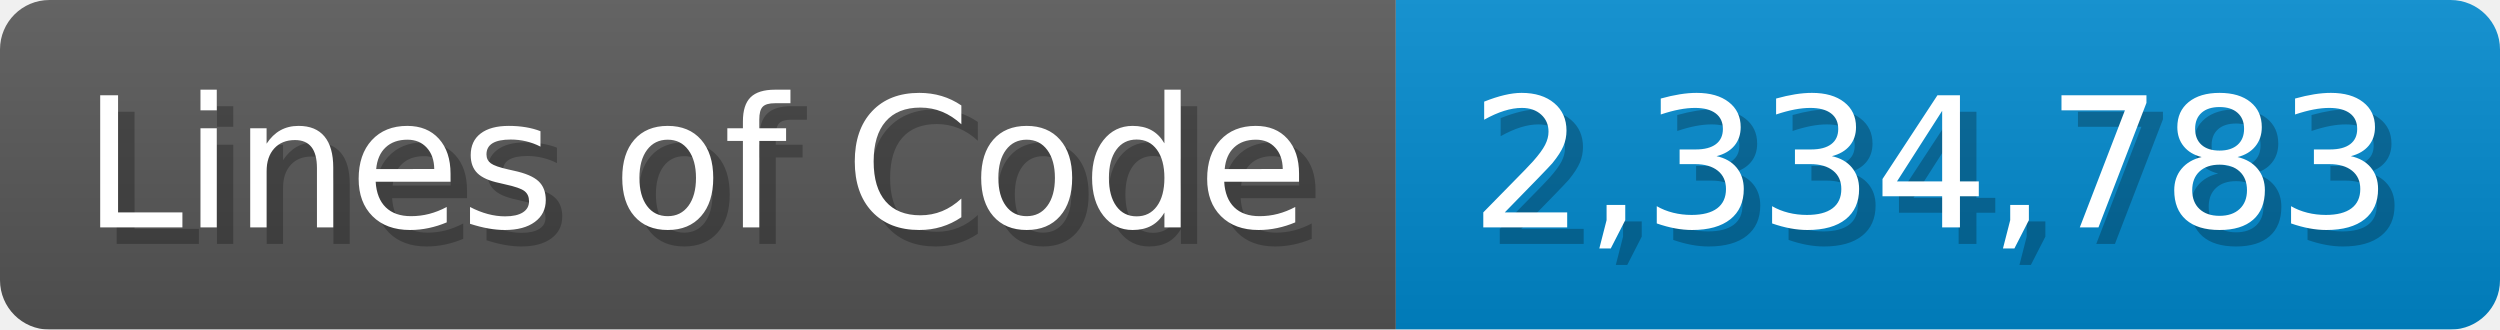
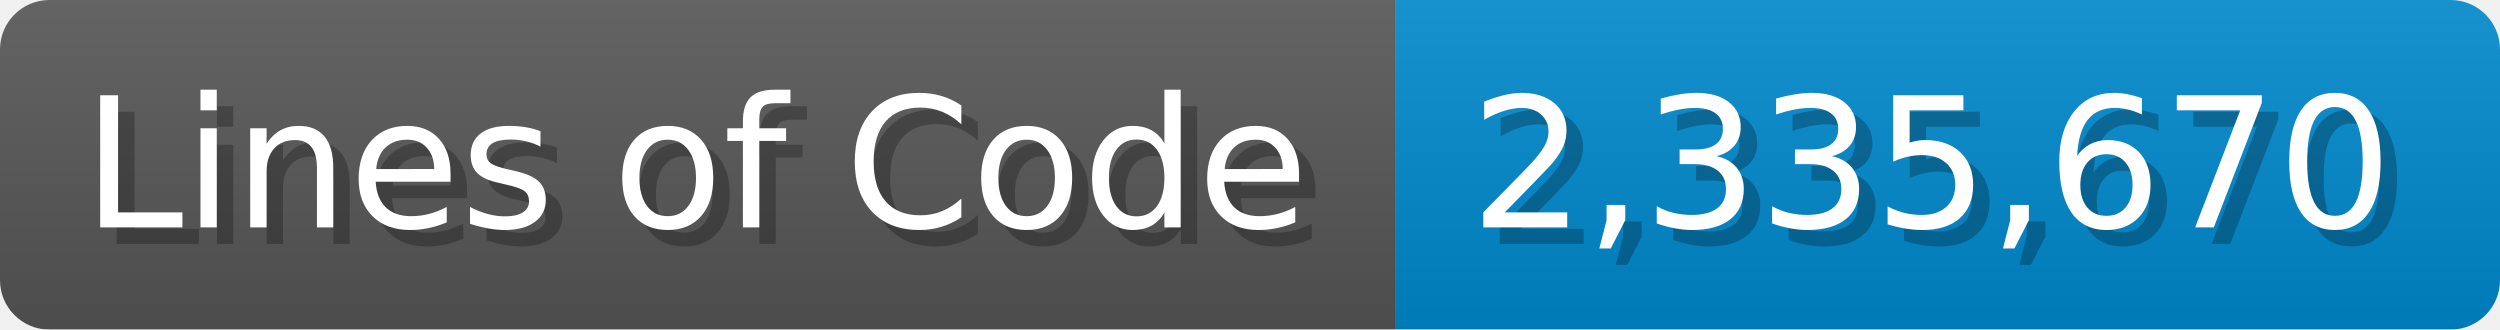
<svg xmlns="http://www.w3.org/2000/svg" width="151.7" height="20" viewBox="0 0 1517 200">
  <linearGradient id="a" x2="0" y2="100%">
    <stop offset="0" stop-opacity=".1" stop-color="#EEE" />
    <stop offset="1" stop-opacity=".1" />
  </linearGradient>
  <mask id="m">
    <rect width="1517" height="200" rx="30" fill="#FFF" />
  </mask>
  <g mask="url(#m)">
    <rect width="847" height="200" fill="#555" />
    <rect width="670" height="200" fill="#08C" x="847" />
    <rect width="1517" height="200" fill="url(#a)" />
  </g>
  <g fill="#fff" text-anchor="start" font-family="Verdana,DejaVu Sans,sans-serif" font-size="110">
    <text x="60" y="148" textLength="747" fill="#000" opacity="0.25">Lines of Code</text>
    <text x="50" y="138" textLength="747">Lines of Code</text>
-     <text x="902" y="148" textLength="570" fill="#000" opacity="0.25">2,334,783</text>
-     <text x="892" y="138" textLength="570">2,334,783</text>
+     <text x="902" y="148" textLength="570" fill="#000" opacity="0.25">2,335,670</text>
+     <text x="892" y="138" textLength="570">2,335,670</text>
  </g>
</svg>
